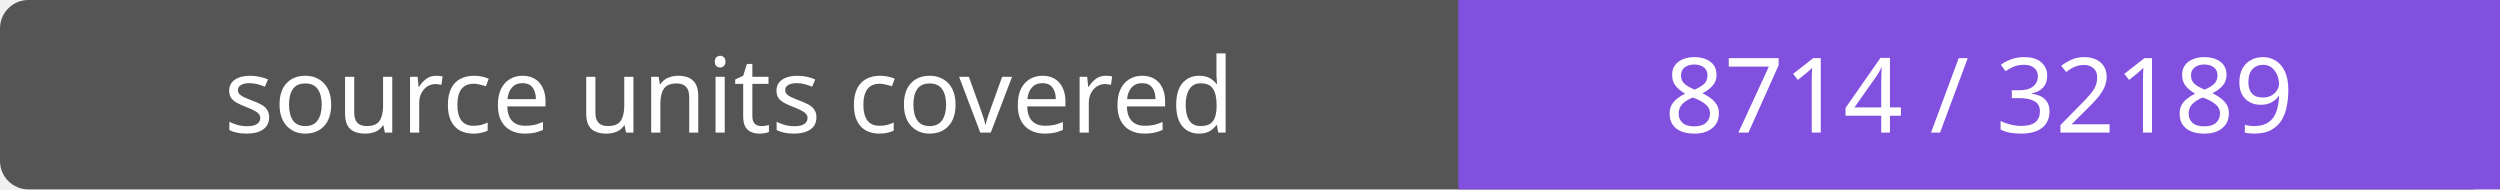
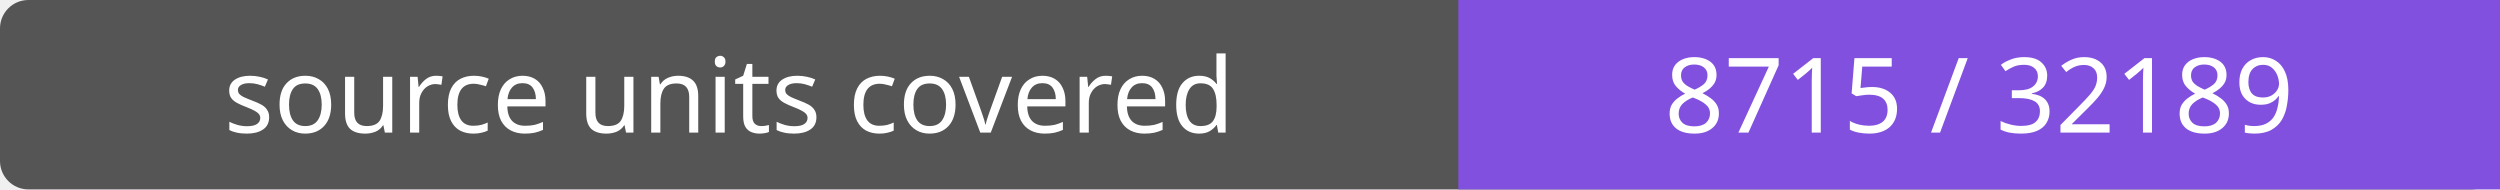
- <svg xmlns="http://www.w3.org/2000/svg" width="264" height="20" role="img" aria-label="source units covered: 8714 / 32189">
+ <svg xmlns="http://www.w3.org/2000/svg" width="264" height="20" role="img" aria-label="source units covered: 8715 / 32189">
  <rect width="264" height="20" rx="3" fill="#555" />
  <path fill="#8250df" d="M154 0h110v20H154z" />
  <g fill="#fff" text-anchor="middle" font-family="Verdana,sans-serif" font-size="11">
    <text x="77.0" y="14">source units covered</text>
-     <text x="209.0" y="14">8714 / 32189</text>
+     <text x="209.0" y="14">8715 / 32189</text>
  </g>
</svg>
